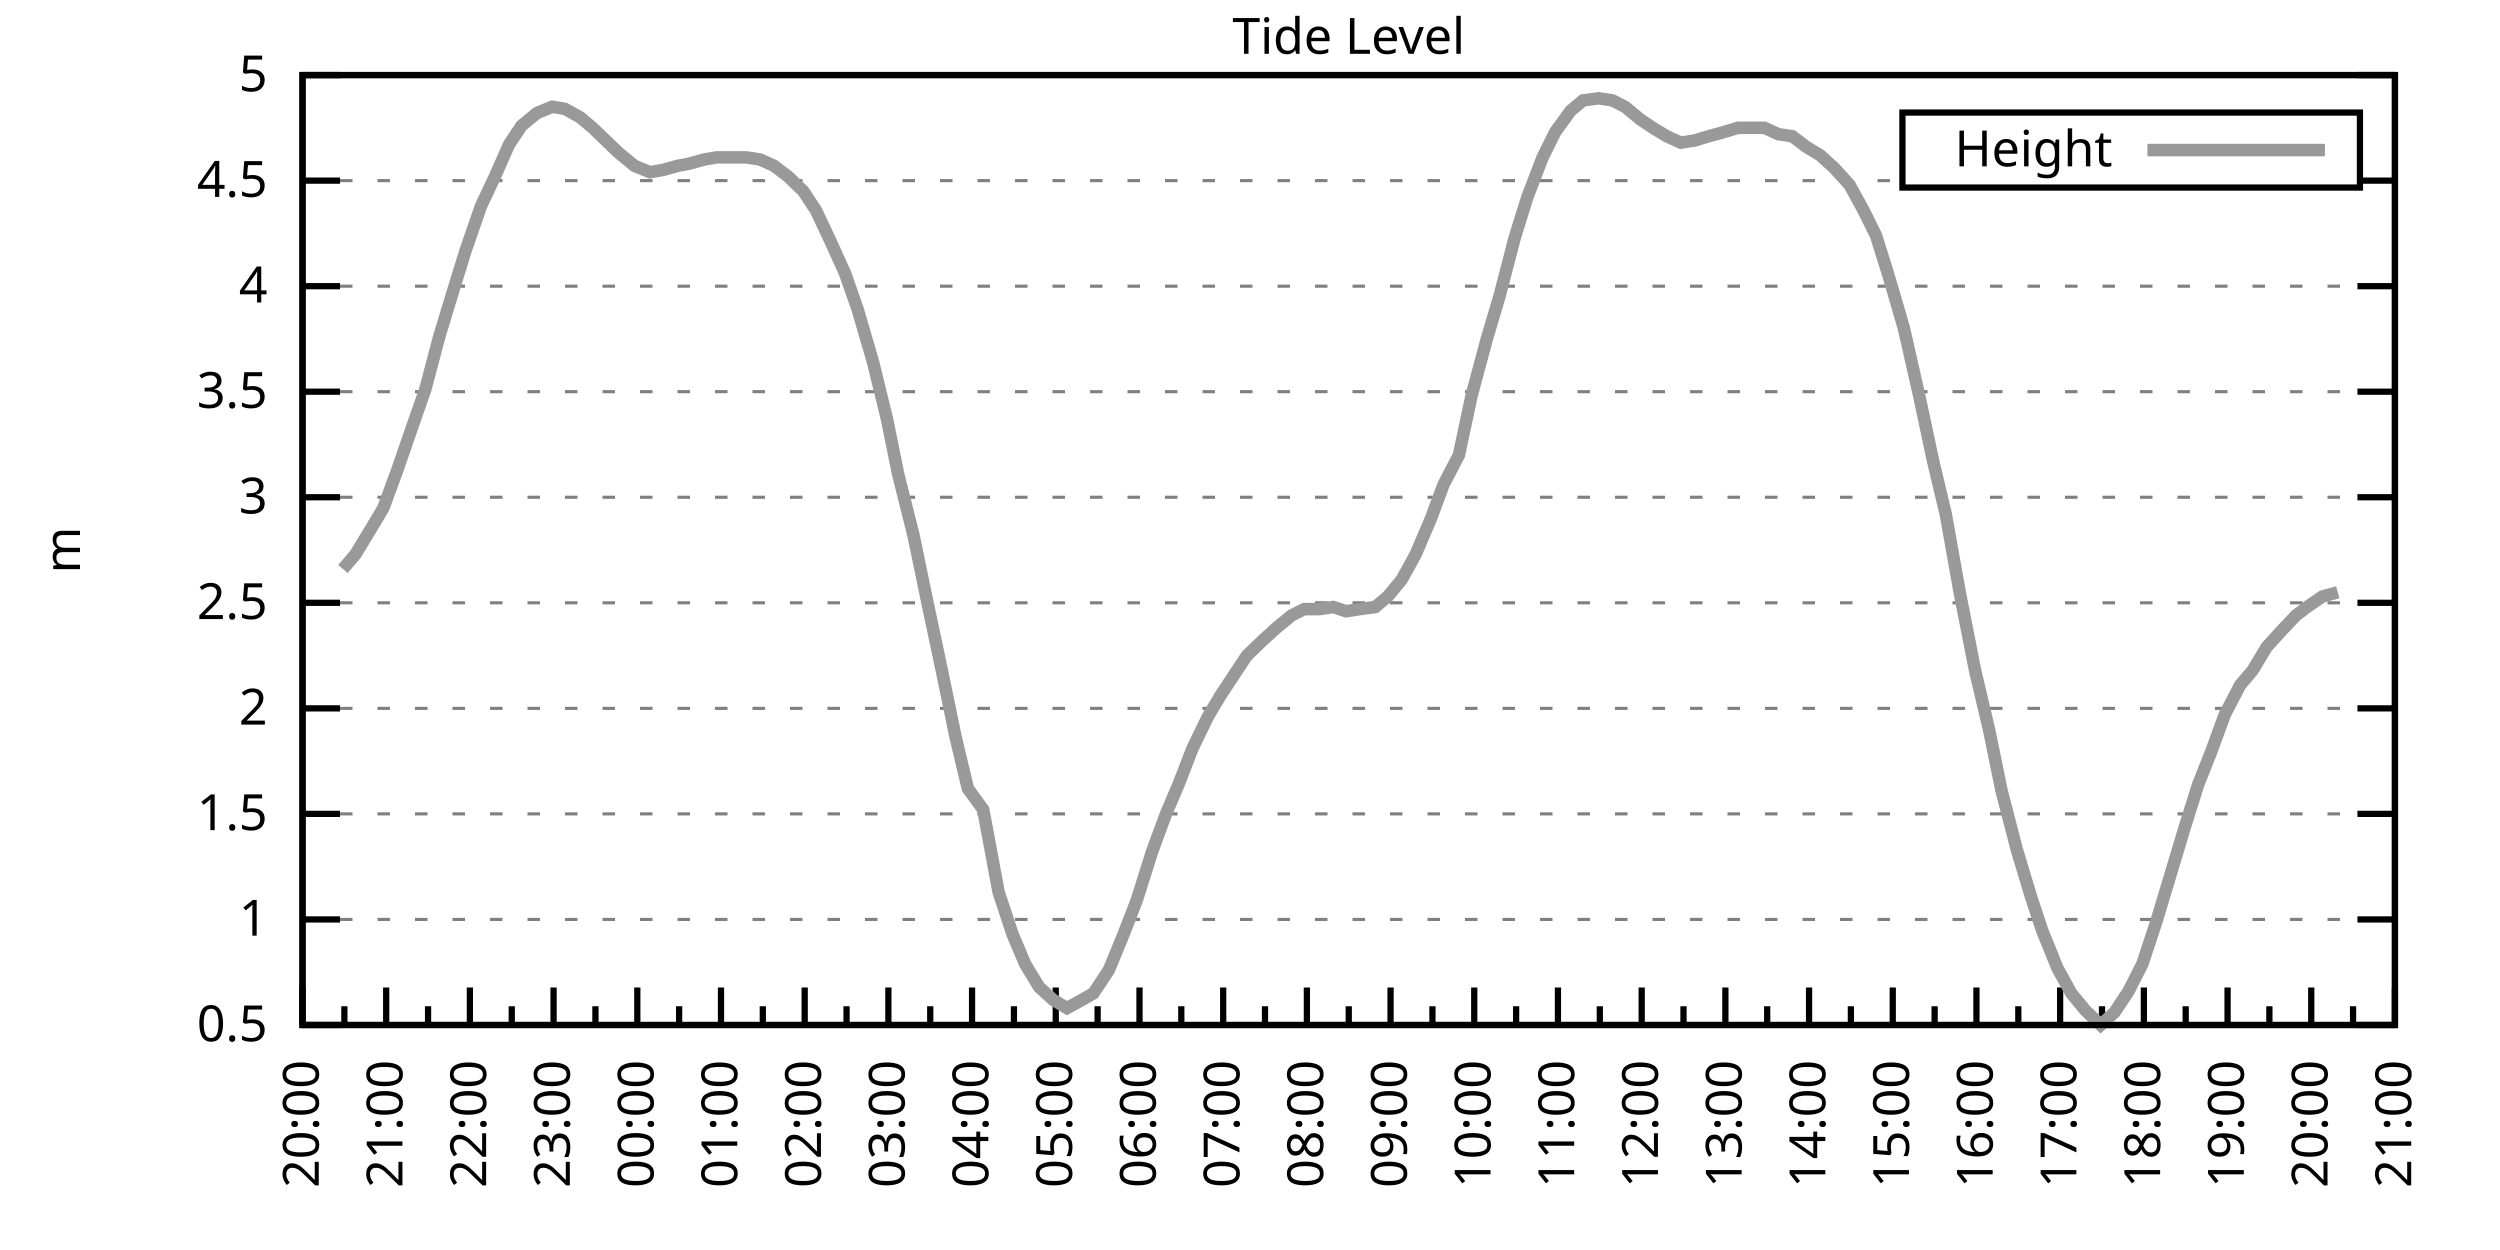
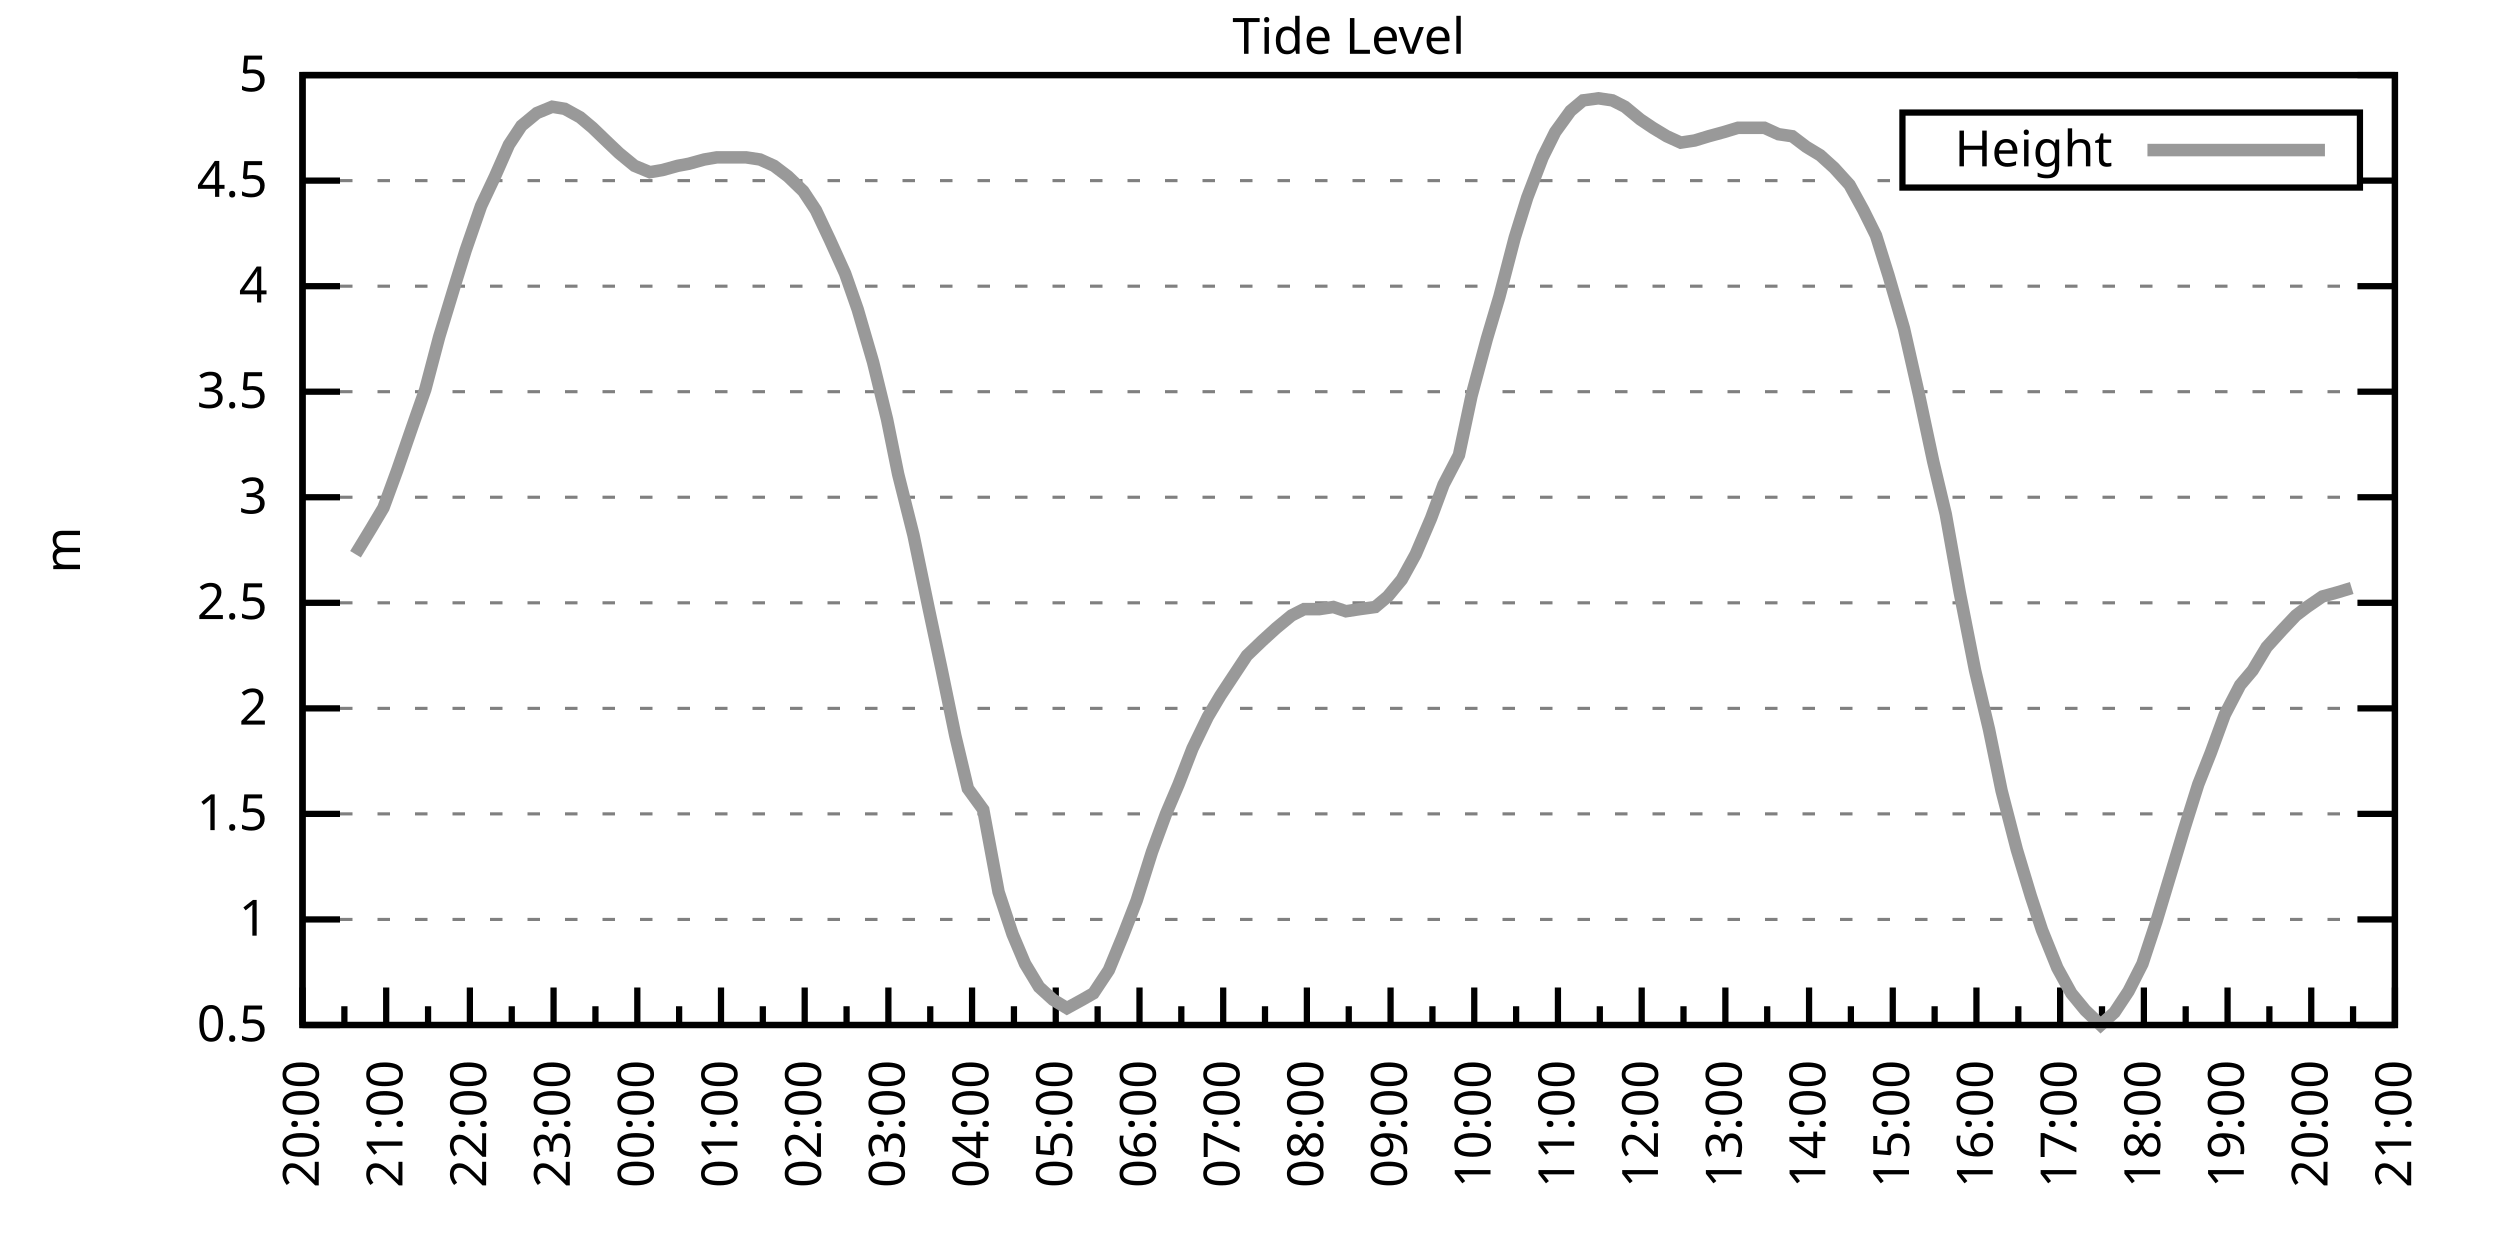
<svg xmlns="http://www.w3.org/2000/svg" xmlns:xlink="http://www.w3.org/1999/xlink" width="400" height="200" viewBox="0 0 400 200">
  <g id="gnuplot_canvas">
    <rect x="0" y="0" width="400" height="200" fill="none" />
    <defs>
      <circle id="gpDot" r="0.5" stroke-width="0.5" stroke="currentColor" />
      <path id="gpPt0" stroke-width="0.333" stroke="currentColor" d="M-1,0 h2 M0,-1 v2" />
      <path id="gpPt1" stroke-width="0.333" stroke="currentColor" d="M-1,-1 L1,1 M1,-1 L-1,1" />
      <path id="gpPt2" stroke-width="0.333" stroke="currentColor" d="M-1,0 L1,0 M0,-1 L0,1 M-1,-1 L1,1 M-1,1 L1,-1" />
      <rect id="gpPt3" stroke-width="0.333" stroke="currentColor" x="-1" y="-1" width="2" height="2" />
      <rect id="gpPt4" stroke-width="0.333" stroke="currentColor" fill="currentColor" x="-1" y="-1" width="2" height="2" />
      <circle id="gpPt5" stroke-width="0.333" stroke="currentColor" cx="0" cy="0" r="1" />
      <use xlink:href="#gpPt5" id="gpPt6" fill="currentColor" stroke="none" />
      <path id="gpPt7" stroke-width="0.333" stroke="currentColor" d="M0,-1.33 L-1.33,0.67 L1.33,0.67 z" />
      <use xlink:href="#gpPt7" id="gpPt8" fill="currentColor" stroke="none" />
      <use xlink:href="#gpPt7" id="gpPt9" stroke="currentColor" transform="rotate(180)" />
      <use xlink:href="#gpPt9" id="gpPt10" fill="currentColor" stroke="none" />
      <use xlink:href="#gpPt3" id="gpPt11" stroke="currentColor" transform="rotate(45)" />
      <use xlink:href="#gpPt11" id="gpPt12" fill="currentColor" stroke="none" />
      <path id="gpPt13" stroke-width="0.333" stroke="currentColor" d="M0,1.330 L1.265,0.411 L0.782,-1.067 L-0.782,-1.076 L-1.265,0.411 z" />
      <use xlink:href="#gpPt13" id="gpPt14" fill="currentColor" stroke="none" />
      <filter id="textbox" filterUnits="objectBoundingBox" x="0" y="0" height="1" width="1">
        <feFlood flood-color="white" flood-opacity="1" result="bgnd" />
        <feComposite in="SourceGraphic" in2="bgnd" operator="atop" />
      </filter>
      <filter id="greybox" filterUnits="objectBoundingBox" x="0" y="0" height="1" width="1">
        <feFlood flood-color="lightgrey" flood-opacity="1" result="grey" />
        <feComposite in="SourceGraphic" in2="grey" operator="atop" />
      </filter>
    </defs>
    <g fill="none" color="white" stroke="currentColor" stroke-width="1.00" stroke-linecap="butt" stroke-linejoin="miter">
</g>
    <g fill="none" color="black" stroke="currentColor" stroke-width="1.00" stroke-linecap="butt" stroke-linejoin="miter">
      <g stroke="none" shape-rendering="crispEdges">
        <polygon fill="rgb(255, 255, 255)" points="48.40,164.00 383.18,164.00 383.18,12.02 48.40,12.02 " />
      </g>
    </g>
    <g fill="none" color="black" stroke="currentColor" stroke-width="1.00" stroke-linecap="butt" stroke-linejoin="miter">
</g>
    <g fill="none" color="black" stroke="black" stroke-width="0.50" stroke-linecap="butt" stroke-linejoin="miter">
</g>
    <g fill="none" color="gray" stroke="currentColor" stroke-width="0.50" stroke-linecap="butt" stroke-linejoin="miter">
      <path stroke="gray" stroke-dasharray="2,4" class="gridline" d="M48.40,164.00 L383.19,164.00  " />
    </g>
    <g fill="none" color="gray" stroke="gray" stroke-width="1.00" stroke-linecap="butt" stroke-linejoin="miter">
</g>
    <g fill="none" color="black" stroke="currentColor" stroke-width="1.00" stroke-linecap="butt" stroke-linejoin="miter">
      <path stroke="black" d="M48.40,164.00 L54.40,164.00 M383.19,164.00 L377.19,164.00  " />
      <g transform="translate(42.80,166.60)" stroke="none" fill="black" font-family="Sans" font-size="8.00" text-anchor="end">
        <text>
          <tspan font-family="Sans"> 0.5</tspan>
        </text>
      </g>
    </g>
    <g fill="none" color="black" stroke="currentColor" stroke-width="1.00" stroke-linecap="butt" stroke-linejoin="miter">
</g>
    <g fill="none" color="black" stroke="black" stroke-width="0.50" stroke-linecap="butt" stroke-linejoin="miter">
</g>
    <g fill="none" color="gray" stroke="currentColor" stroke-width="0.50" stroke-linecap="butt" stroke-linejoin="miter">
      <path stroke="gray" stroke-dasharray="2,4" class="gridline" d="M48.40,147.11 L383.19,147.11  " />
    </g>
    <g fill="none" color="gray" stroke="gray" stroke-width="1.00" stroke-linecap="butt" stroke-linejoin="miter">
</g>
    <g fill="none" color="black" stroke="currentColor" stroke-width="1.00" stroke-linecap="butt" stroke-linejoin="miter">
      <path stroke="black" d="M48.40,147.11 L54.40,147.11 M383.19,147.11 L377.19,147.11  " />
      <g transform="translate(42.80,149.71)" stroke="none" fill="black" font-family="Sans" font-size="8.00" text-anchor="end">
        <text>
          <tspan font-family="Sans"> 1</tspan>
        </text>
      </g>
    </g>
    <g fill="none" color="black" stroke="currentColor" stroke-width="1.00" stroke-linecap="butt" stroke-linejoin="miter">
</g>
    <g fill="none" color="black" stroke="black" stroke-width="0.50" stroke-linecap="butt" stroke-linejoin="miter">
</g>
    <g fill="none" color="gray" stroke="currentColor" stroke-width="0.50" stroke-linecap="butt" stroke-linejoin="miter">
      <path stroke="gray" stroke-dasharray="2,4" class="gridline" d="M48.40,130.22 L383.19,130.22  " />
    </g>
    <g fill="none" color="gray" stroke="gray" stroke-width="1.00" stroke-linecap="butt" stroke-linejoin="miter">
</g>
    <g fill="none" color="black" stroke="currentColor" stroke-width="1.00" stroke-linecap="butt" stroke-linejoin="miter">
      <path stroke="black" d="M48.40,130.22 L54.40,130.22 M383.19,130.22 L377.19,130.22  " />
      <g transform="translate(42.80,132.82)" stroke="none" fill="black" font-family="Sans" font-size="8.00" text-anchor="end">
        <text>
          <tspan font-family="Sans"> 1.5</tspan>
        </text>
      </g>
    </g>
    <g fill="none" color="black" stroke="currentColor" stroke-width="1.00" stroke-linecap="butt" stroke-linejoin="miter">
</g>
    <g fill="none" color="black" stroke="black" stroke-width="0.50" stroke-linecap="butt" stroke-linejoin="miter">
</g>
    <g fill="none" color="gray" stroke="currentColor" stroke-width="0.50" stroke-linecap="butt" stroke-linejoin="miter">
      <path stroke="gray" stroke-dasharray="2,4" class="gridline" d="M48.40,113.34 L383.19,113.34  " />
    </g>
    <g fill="none" color="gray" stroke="gray" stroke-width="1.00" stroke-linecap="butt" stroke-linejoin="miter">
</g>
    <g fill="none" color="black" stroke="currentColor" stroke-width="1.00" stroke-linecap="butt" stroke-linejoin="miter">
      <path stroke="black" d="M48.40,113.34 L54.40,113.34 M383.19,113.34 L377.19,113.34  " />
      <g transform="translate(42.80,115.94)" stroke="none" fill="black" font-family="Sans" font-size="8.00" text-anchor="end">
        <text>
          <tspan font-family="Sans"> 2</tspan>
        </text>
      </g>
    </g>
    <g fill="none" color="black" stroke="currentColor" stroke-width="1.00" stroke-linecap="butt" stroke-linejoin="miter">
</g>
    <g fill="none" color="black" stroke="black" stroke-width="0.50" stroke-linecap="butt" stroke-linejoin="miter">
</g>
    <g fill="none" color="gray" stroke="currentColor" stroke-width="0.50" stroke-linecap="butt" stroke-linejoin="miter">
      <path stroke="gray" stroke-dasharray="2,4" class="gridline" d="M48.40,96.45 L383.19,96.45  " />
    </g>
    <g fill="none" color="gray" stroke="gray" stroke-width="1.00" stroke-linecap="butt" stroke-linejoin="miter">
</g>
    <g fill="none" color="black" stroke="currentColor" stroke-width="1.00" stroke-linecap="butt" stroke-linejoin="miter">
      <path stroke="black" d="M48.40,96.45 L54.40,96.45 M383.19,96.45 L377.19,96.45  " />
      <g transform="translate(42.80,99.05)" stroke="none" fill="black" font-family="Sans" font-size="8.00" text-anchor="end">
        <text>
          <tspan font-family="Sans"> 2.5</tspan>
        </text>
      </g>
    </g>
    <g fill="none" color="black" stroke="currentColor" stroke-width="1.00" stroke-linecap="butt" stroke-linejoin="miter">
</g>
    <g fill="none" color="black" stroke="black" stroke-width="0.50" stroke-linecap="butt" stroke-linejoin="miter">
</g>
    <g fill="none" color="gray" stroke="currentColor" stroke-width="0.50" stroke-linecap="butt" stroke-linejoin="miter">
      <path stroke="gray" stroke-dasharray="2,4" class="gridline" d="M48.40,79.56 L383.19,79.56  " />
    </g>
    <g fill="none" color="gray" stroke="gray" stroke-width="1.00" stroke-linecap="butt" stroke-linejoin="miter">
</g>
    <g fill="none" color="black" stroke="currentColor" stroke-width="1.00" stroke-linecap="butt" stroke-linejoin="miter">
      <path stroke="black" d="M48.40,79.56 L54.40,79.56 M383.19,79.56 L377.19,79.56  " />
      <g transform="translate(42.80,82.16)" stroke="none" fill="black" font-family="Sans" font-size="8.00" text-anchor="end">
        <text>
          <tspan font-family="Sans"> 3</tspan>
        </text>
      </g>
    </g>
    <g fill="none" color="black" stroke="currentColor" stroke-width="1.00" stroke-linecap="butt" stroke-linejoin="miter">
</g>
    <g fill="none" color="black" stroke="black" stroke-width="0.50" stroke-linecap="butt" stroke-linejoin="miter">
</g>
    <g fill="none" color="gray" stroke="currentColor" stroke-width="0.50" stroke-linecap="butt" stroke-linejoin="miter">
      <path stroke="gray" stroke-dasharray="2,4" class="gridline" d="M48.40,62.67 L383.19,62.67  " />
    </g>
    <g fill="none" color="gray" stroke="gray" stroke-width="1.00" stroke-linecap="butt" stroke-linejoin="miter">
</g>
    <g fill="none" color="black" stroke="currentColor" stroke-width="1.00" stroke-linecap="butt" stroke-linejoin="miter">
      <path stroke="black" d="M48.40,62.67 L54.40,62.67 M383.19,62.67 L377.19,62.67  " />
      <g transform="translate(42.80,65.27)" stroke="none" fill="black" font-family="Sans" font-size="8.00" text-anchor="end">
        <text>
          <tspan font-family="Sans"> 3.5</tspan>
        </text>
      </g>
    </g>
    <g fill="none" color="black" stroke="currentColor" stroke-width="1.00" stroke-linecap="butt" stroke-linejoin="miter">
</g>
    <g fill="none" color="black" stroke="black" stroke-width="0.50" stroke-linecap="butt" stroke-linejoin="miter">
</g>
    <g fill="none" color="gray" stroke="currentColor" stroke-width="0.50" stroke-linecap="butt" stroke-linejoin="miter">
      <path stroke="gray" stroke-dasharray="2,4" class="gridline" d="M48.40,45.79 L383.19,45.79  " />
    </g>
    <g fill="none" color="gray" stroke="gray" stroke-width="1.00" stroke-linecap="butt" stroke-linejoin="miter">
</g>
    <g fill="none" color="black" stroke="currentColor" stroke-width="1.00" stroke-linecap="butt" stroke-linejoin="miter">
      <path stroke="black" d="M48.40,45.79 L54.40,45.79 M383.19,45.79 L377.19,45.79  " />
      <g transform="translate(42.80,48.39)" stroke="none" fill="black" font-family="Sans" font-size="8.00" text-anchor="end">
        <text>
          <tspan font-family="Sans"> 4</tspan>
        </text>
      </g>
    </g>
    <g fill="none" color="black" stroke="currentColor" stroke-width="1.00" stroke-linecap="butt" stroke-linejoin="miter">
</g>
    <g fill="none" color="black" stroke="black" stroke-width="0.50" stroke-linecap="butt" stroke-linejoin="miter">
</g>
    <g fill="none" color="gray" stroke="currentColor" stroke-width="0.50" stroke-linecap="butt" stroke-linejoin="miter">
      <path stroke="gray" stroke-dasharray="2,4" class="gridline" d="M48.40,28.90 L304.39,28.90 M377.59,28.90 L383.19,28.90  " />
    </g>
    <g fill="none" color="gray" stroke="gray" stroke-width="1.00" stroke-linecap="butt" stroke-linejoin="miter">
</g>
    <g fill="none" color="black" stroke="currentColor" stroke-width="1.00" stroke-linecap="butt" stroke-linejoin="miter">
      <path stroke="black" d="M48.40,28.90 L54.40,28.90 M383.19,28.90 L377.19,28.90  " />
      <g transform="translate(42.80,31.50)" stroke="none" fill="black" font-family="Sans" font-size="8.00" text-anchor="end">
        <text>
          <tspan font-family="Sans"> 4.5</tspan>
        </text>
      </g>
    </g>
    <g fill="none" color="black" stroke="currentColor" stroke-width="1.00" stroke-linecap="butt" stroke-linejoin="miter">
</g>
    <g fill="none" color="black" stroke="black" stroke-width="0.50" stroke-linecap="butt" stroke-linejoin="miter">
</g>
    <g fill="none" color="gray" stroke="currentColor" stroke-width="0.50" stroke-linecap="butt" stroke-linejoin="miter">
      <path stroke="gray" stroke-dasharray="2,4" class="gridline" d="M48.40,12.01 L383.19,12.01  " />
    </g>
    <g fill="none" color="gray" stroke="gray" stroke-width="1.00" stroke-linecap="butt" stroke-linejoin="miter">
</g>
    <g fill="none" color="black" stroke="currentColor" stroke-width="1.00" stroke-linecap="butt" stroke-linejoin="miter">
      <path stroke="black" d="M48.40,12.01 L54.40,12.01 M383.19,12.01 L377.19,12.01  " />
      <g transform="translate(42.80,14.61)" stroke="none" fill="black" font-family="Sans" font-size="8.00" text-anchor="end">
        <text>
          <tspan font-family="Sans"> 5</tspan>
        </text>
      </g>
    </g>
    <g fill="none" color="black" stroke="currentColor" stroke-width="1.00" stroke-linecap="butt" stroke-linejoin="miter">
      <path stroke="black" d="M48.40,164.00 L48.40,158.00  " />
      <g transform="translate(51.00,169.60) rotate(270)" stroke="none" fill="black" font-family="Sans" font-size="8.00" text-anchor="end">
        <text>
          <tspan font-family="Sans">20:00</tspan>
        </text>
      </g>
    </g>
    <g fill="none" color="black" stroke="currentColor" stroke-width="1.00" stroke-linecap="butt" stroke-linejoin="miter">
      <path stroke="black" d="M55.10,164.00 L55.10,161.00 M61.79,164.00 L61.79,158.00  " />
      <g transform="translate(64.39,169.60) rotate(270)" stroke="none" fill="black" font-family="Sans" font-size="8.00" text-anchor="end">
        <text>
          <tspan font-family="Sans">21:00</tspan>
        </text>
      </g>
    </g>
    <g fill="none" color="black" stroke="currentColor" stroke-width="1.00" stroke-linecap="butt" stroke-linejoin="miter">
      <path stroke="black" d="M68.49,164.00 L68.49,161.00 M75.18,164.00 L75.18,158.00  " />
      <g transform="translate(77.78,169.60) rotate(270)" stroke="none" fill="black" font-family="Sans" font-size="8.00" text-anchor="end">
        <text>
          <tspan font-family="Sans">22:00</tspan>
        </text>
      </g>
    </g>
    <g fill="none" color="black" stroke="currentColor" stroke-width="1.00" stroke-linecap="butt" stroke-linejoin="miter">
      <path stroke="black" d="M81.88,164.00 L81.88,161.00 M88.57,164.00 L88.57,158.00  " />
      <g transform="translate(91.17,169.60) rotate(270)" stroke="none" fill="black" font-family="Sans" font-size="8.00" text-anchor="end">
        <text>
          <tspan font-family="Sans">23:00</tspan>
        </text>
      </g>
    </g>
    <g fill="none" color="black" stroke="currentColor" stroke-width="1.00" stroke-linecap="butt" stroke-linejoin="miter">
      <path stroke="black" d="M95.27,164.00 L95.27,161.00 M101.97,164.00 L101.97,158.00  " />
      <g transform="translate(104.57,169.60) rotate(270)" stroke="none" fill="black" font-family="Sans" font-size="8.00" text-anchor="end">
        <text>
          <tspan font-family="Sans">00:00</tspan>
        </text>
      </g>
    </g>
    <g fill="none" color="black" stroke="currentColor" stroke-width="1.00" stroke-linecap="butt" stroke-linejoin="miter">
      <path stroke="black" d="M108.66,164.00 L108.66,161.00 M115.36,164.00 L115.36,158.00  " />
      <g transform="translate(117.96,169.60) rotate(270)" stroke="none" fill="black" font-family="Sans" font-size="8.00" text-anchor="end">
        <text>
          <tspan font-family="Sans">01:00</tspan>
        </text>
      </g>
    </g>
    <g fill="none" color="black" stroke="currentColor" stroke-width="1.00" stroke-linecap="butt" stroke-linejoin="miter">
      <path stroke="black" d="M122.05,164.00 L122.05,161.00 M128.75,164.00 L128.75,158.00  " />
      <g transform="translate(131.35,169.60) rotate(270)" stroke="none" fill="black" font-family="Sans" font-size="8.00" text-anchor="end">
        <text>
          <tspan font-family="Sans">02:00</tspan>
        </text>
      </g>
    </g>
    <g fill="none" color="black" stroke="currentColor" stroke-width="1.00" stroke-linecap="butt" stroke-linejoin="miter">
      <path stroke="black" d="M135.45,164.00 L135.45,161.00 M142.14,164.00 L142.14,158.00  " />
      <g transform="translate(144.74,169.60) rotate(270)" stroke="none" fill="black" font-family="Sans" font-size="8.00" text-anchor="end">
        <text>
          <tspan font-family="Sans">03:00</tspan>
        </text>
      </g>
    </g>
    <g fill="none" color="black" stroke="currentColor" stroke-width="1.00" stroke-linecap="butt" stroke-linejoin="miter">
      <path stroke="black" d="M148.84,164.00 L148.84,161.00 M155.53,164.00 L155.53,158.00  " />
      <g transform="translate(158.13,169.60) rotate(270)" stroke="none" fill="black" font-family="Sans" font-size="8.00" text-anchor="end">
        <text>
          <tspan font-family="Sans">04:00</tspan>
        </text>
      </g>
    </g>
    <g fill="none" color="black" stroke="currentColor" stroke-width="1.00" stroke-linecap="butt" stroke-linejoin="miter">
      <path stroke="black" d="M162.23,164.00 L162.23,161.00 M168.92,164.00 L168.92,158.00  " />
      <g transform="translate(171.52,169.60) rotate(270)" stroke="none" fill="black" font-family="Sans" font-size="8.00" text-anchor="end">
        <text>
          <tspan font-family="Sans">05:00</tspan>
        </text>
      </g>
    </g>
    <g fill="none" color="black" stroke="currentColor" stroke-width="1.00" stroke-linecap="butt" stroke-linejoin="miter">
      <path stroke="black" d="M175.62,164.00 L175.62,161.00 M182.32,164.00 L182.32,158.00  " />
      <g transform="translate(184.92,169.60) rotate(270)" stroke="none" fill="black" font-family="Sans" font-size="8.00" text-anchor="end">
        <text>
          <tspan font-family="Sans">06:00</tspan>
        </text>
      </g>
    </g>
    <g fill="none" color="black" stroke="currentColor" stroke-width="1.00" stroke-linecap="butt" stroke-linejoin="miter">
      <path stroke="black" d="M189.01,164.00 L189.01,161.00 M195.71,164.00 L195.71,158.00  " />
      <g transform="translate(198.31,169.60) rotate(270)" stroke="none" fill="black" font-family="Sans" font-size="8.00" text-anchor="end">
        <text>
          <tspan font-family="Sans">07:00</tspan>
        </text>
      </g>
    </g>
    <g fill="none" color="black" stroke="currentColor" stroke-width="1.00" stroke-linecap="butt" stroke-linejoin="miter">
      <path stroke="black" d="M202.40,164.00 L202.40,161.00 M209.10,164.00 L209.10,158.00  " />
      <g transform="translate(211.70,169.60) rotate(270)" stroke="none" fill="black" font-family="Sans" font-size="8.00" text-anchor="end">
        <text>
          <tspan font-family="Sans">08:00</tspan>
        </text>
      </g>
    </g>
    <g fill="none" color="black" stroke="currentColor" stroke-width="1.00" stroke-linecap="butt" stroke-linejoin="miter">
      <path stroke="black" d="M215.80,164.00 L215.80,161.00 M222.49,164.00 L222.49,158.00  " />
      <g transform="translate(225.09,169.60) rotate(270)" stroke="none" fill="black" font-family="Sans" font-size="8.00" text-anchor="end">
        <text>
          <tspan font-family="Sans">09:00</tspan>
        </text>
      </g>
    </g>
    <g fill="none" color="black" stroke="currentColor" stroke-width="1.00" stroke-linecap="butt" stroke-linejoin="miter">
      <path stroke="black" d="M229.19,164.00 L229.19,161.00 M235.88,164.00 L235.88,158.00  " />
      <g transform="translate(238.48,169.60) rotate(270)" stroke="none" fill="black" font-family="Sans" font-size="8.00" text-anchor="end">
        <text>
          <tspan font-family="Sans">10:00</tspan>
        </text>
      </g>
    </g>
    <g fill="none" color="black" stroke="currentColor" stroke-width="1.00" stroke-linecap="butt" stroke-linejoin="miter">
      <path stroke="black" d="M242.58,164.00 L242.58,161.00 M249.27,164.00 L249.27,158.00  " />
      <g transform="translate(251.87,169.60) rotate(270)" stroke="none" fill="black" font-family="Sans" font-size="8.00" text-anchor="end">
        <text>
          <tspan font-family="Sans">11:00</tspan>
        </text>
      </g>
    </g>
    <g fill="none" color="black" stroke="currentColor" stroke-width="1.00" stroke-linecap="butt" stroke-linejoin="miter">
      <path stroke="black" d="M255.97,164.00 L255.97,161.00 M262.67,164.00 L262.67,158.00  " />
      <g transform="translate(265.27,169.60) rotate(270)" stroke="none" fill="black" font-family="Sans" font-size="8.00" text-anchor="end">
        <text>
          <tspan font-family="Sans">12:00</tspan>
        </text>
      </g>
    </g>
    <g fill="none" color="black" stroke="currentColor" stroke-width="1.00" stroke-linecap="butt" stroke-linejoin="miter">
      <path stroke="black" d="M269.36,164.00 L269.36,161.00 M276.06,164.00 L276.06,158.00  " />
      <g transform="translate(278.66,169.60) rotate(270)" stroke="none" fill="black" font-family="Sans" font-size="8.00" text-anchor="end">
        <text>
          <tspan font-family="Sans">13:00</tspan>
        </text>
      </g>
    </g>
    <g fill="none" color="black" stroke="currentColor" stroke-width="1.00" stroke-linecap="butt" stroke-linejoin="miter">
      <path stroke="black" d="M282.75,164.00 L282.75,161.00 M289.45,164.00 L289.45,158.00  " />
      <g transform="translate(292.05,169.60) rotate(270)" stroke="none" fill="black" font-family="Sans" font-size="8.00" text-anchor="end">
        <text>
          <tspan font-family="Sans">14:00</tspan>
        </text>
      </g>
    </g>
    <g fill="none" color="black" stroke="currentColor" stroke-width="1.00" stroke-linecap="butt" stroke-linejoin="miter">
      <path stroke="black" d="M296.14,164.00 L296.14,161.00 M302.84,164.00 L302.84,158.00  " />
      <g transform="translate(305.44,169.60) rotate(270)" stroke="none" fill="black" font-family="Sans" font-size="8.00" text-anchor="end">
        <text>
          <tspan font-family="Sans">15:00</tspan>
        </text>
      </g>
    </g>
    <g fill="none" color="black" stroke="currentColor" stroke-width="1.00" stroke-linecap="butt" stroke-linejoin="miter">
      <path stroke="black" d="M309.54,164.00 L309.54,161.00 M316.23,164.00 L316.23,158.00  " />
      <g transform="translate(318.83,169.60) rotate(270)" stroke="none" fill="black" font-family="Sans" font-size="8.00" text-anchor="end">
        <text>
          <tspan font-family="Sans">16:00</tspan>
        </text>
      </g>
    </g>
    <g fill="none" color="black" stroke="currentColor" stroke-width="1.00" stroke-linecap="butt" stroke-linejoin="miter">
      <path stroke="black" d="M322.93,164.00 L322.93,161.00 M329.62,164.00 L329.62,158.00  " />
      <g transform="translate(332.22,169.60) rotate(270)" stroke="none" fill="black" font-family="Sans" font-size="8.00" text-anchor="end">
        <text>
          <tspan font-family="Sans">17:00</tspan>
        </text>
      </g>
    </g>
    <g fill="none" color="black" stroke="currentColor" stroke-width="1.00" stroke-linecap="butt" stroke-linejoin="miter">
      <path stroke="black" d="M336.32,164.00 L336.32,161.00 M343.02,164.00 L343.02,158.00  " />
      <g transform="translate(345.62,169.60) rotate(270)" stroke="none" fill="black" font-family="Sans" font-size="8.00" text-anchor="end">
        <text>
          <tspan font-family="Sans">18:00</tspan>
        </text>
      </g>
    </g>
    <g fill="none" color="black" stroke="currentColor" stroke-width="1.00" stroke-linecap="butt" stroke-linejoin="miter">
      <path stroke="black" d="M349.71,164.00 L349.71,161.00 M356.41,164.00 L356.41,158.00  " />
      <g transform="translate(359.01,169.60) rotate(270)" stroke="none" fill="black" font-family="Sans" font-size="8.00" text-anchor="end">
        <text>
          <tspan font-family="Sans">19:00</tspan>
        </text>
      </g>
    </g>
    <g fill="none" color="black" stroke="currentColor" stroke-width="1.00" stroke-linecap="butt" stroke-linejoin="miter">
      <path stroke="black" d="M363.10,164.00 L363.10,161.00 M369.80,164.00 L369.80,158.00  " />
      <g transform="translate(372.40,169.60) rotate(270)" stroke="none" fill="black" font-family="Sans" font-size="8.00" text-anchor="end">
        <text>
          <tspan font-family="Sans">20:00</tspan>
        </text>
      </g>
    </g>
    <g fill="none" color="black" stroke="currentColor" stroke-width="1.00" stroke-linecap="butt" stroke-linejoin="miter">
      <path stroke="black" d="M376.49,164.00 L376.49,161.00 M383.19,164.00 L383.19,158.00  " />
      <g transform="translate(385.79,169.60) rotate(270)" stroke="none" fill="black" font-family="Sans" font-size="8.00" text-anchor="end">
        <text>
          <tspan font-family="Sans">21:00</tspan>
        </text>
      </g>
    </g>
    <g fill="none" color="black" stroke="currentColor" stroke-width="1.00" stroke-linecap="butt" stroke-linejoin="miter">
</g>
    <g fill="none" color="black" stroke="currentColor" stroke-width="1.00" stroke-linecap="butt" stroke-linejoin="miter">
      <path stroke="black" d="M48.40,12.01 L48.40,164.00 L383.19,164.00 L383.19,12.01 L48.40,12.01 Z  " />
    </g>
    <g fill="none" color="black" stroke="currentColor" stroke-width="1.00" stroke-linecap="butt" stroke-linejoin="miter">
      <g transform="translate(12.80,88.01) rotate(270)" stroke="none" fill="black" font-family="Sans" font-size="8.00" text-anchor="middle">
        <text>
          <tspan font-family="Sans">m</tspan>
        </text>
      </g>
    </g>
    <g fill="none" color="black" stroke="currentColor" stroke-width="1.00" stroke-linecap="butt" stroke-linejoin="miter">
</g>
    <g fill="none" color="black" stroke="currentColor" stroke-width="1.00" stroke-linecap="butt" stroke-linejoin="miter">
      <path stroke="black" d="M304.39,30.01 L304.39,18.01 L377.59,18.01 L377.59,30.01 L304.39,30.01 Z  " />
    </g>
    <g id="Tide_level_plot_1">
      <g fill="none" color="white" stroke="black" stroke-width="2.00" stroke-linecap="butt" stroke-linejoin="miter">
</g>
      <g fill="none" color="black" stroke="currentColor" stroke-width="2.00" stroke-linecap="butt" stroke-linejoin="miter">
        <g transform="translate(337.99,26.61)" stroke="none" fill="black" font-family="Sans" font-size="8.00" text-anchor="end">
          <text>
            <tspan font-family="Sans">Height</tspan>
          </text>
        </g>
      </g>
      <g fill="none" color="black" stroke="currentColor" stroke-width="2.00" stroke-linecap="butt" stroke-linejoin="miter">
-         <path stroke="rgb(153, 153, 153)" d="M343.59,24.01 L371.99,24.01 M54.87,91.04 L56.88,88.68 L59.34,84.63 L61.35,81.25 L63.58,75.17 L66.03,68.08   L68.04,62.34 L70.27,53.89 L72.73,45.79 L74.51,40.04 L76.97,32.95 L79.20,28.22 L81.43,23.16 L83.44,20.12   L85.90,18.09 L88.35,17.08 L90.36,17.41 L92.82,18.77 L94.82,20.45 L97.28,22.82 L99.06,24.51 L101.52,26.53   L103.98,27.55 L105.98,27.21 L108.44,26.53 L110.22,26.20 L112.68,25.52 L114.69,25.18 L117.37,25.18 L119.38,25.18   L121.61,25.52 L123.84,26.53 L126.07,28.22 L128.53,30.59 L130.54,33.63 L132.77,38.35 L135.22,43.76 L137.23,49.50   L139.69,57.94 L141.92,67.06 L143.70,75.85 L146.16,85.64 L148.61,97.46 L150.62,106.92 L152.85,117.73 L154.86,126.17   L157.32,129.55 L159.77,142.72 L162.01,149.48 L164.01,154.21 L166.25,157.92 L168.48,159.95 L170.71,161.30 L173.17,159.95   L174.95,158.93 L177.41,155.22 L179.64,149.81 L181.87,144.07 L184.32,136.30 L186.56,130.22 L188.57,125.50 L190.80,119.75   L193.25,114.69 L195.26,111.31 L197.49,107.93 L199.50,104.89 L201.96,102.53 L204.19,100.50 L206.64,98.48 L208.65,97.46   L211.11,97.46 L213.34,97.12 L215.35,97.80 L217.58,97.46 L220.04,97.12 L222.04,95.44 L224.28,92.73 L226.51,88.68   L228.96,82.94 L230.97,77.53 L233.43,72.81 L235.44,63.35 L237.89,54.23 L239.90,47.47 L242.36,38.02 L244.36,31.60   L246.82,25.18 L248.83,21.13 L251.28,17.75 L253.29,16.06 L255.75,15.73 L257.98,16.06 L259.99,17.08 L262.44,19.10   L264.45,20.45 L266.68,21.80 L268.92,22.82 L271.15,22.48 L273.38,21.80 L275.83,21.13 L278.07,20.45 L280.07,20.45   L282.31,20.45 L284.54,21.47 L286.77,21.80 L289.00,23.49 L291.23,24.84 L293.47,26.87 L295.92,29.57 L298.15,33.63   L300.16,37.68 L302.17,44.10 L304.63,52.54 L307.08,63.35 L309.31,73.82 L311.32,82.26 L313.55,94.76 L316.01,107.26   L318.24,116.71 L320.25,126.51 L322.70,135.97 L324.94,143.40 L326.72,148.80 L329.18,154.88 L331.41,158.93 L333.64,161.64   L336.10,164.00 L338.33,161.97 L340.56,158.60 L342.79,154.21 L345.02,147.45 L347.26,140.02 L349.49,132.59 L351.72,125.50   L353.73,120.43 L355.96,114.35 L358.42,109.62 L360.42,107.26 L362.66,103.54 L365.11,100.84 L367.34,98.48 L369.13,97.12   L371.58,95.44 L374.04,94.76  " />
+         <path stroke="rgb(153, 153, 153)" d="M343.59,24.01 L371.99,24.01 M56.88,88.68 L59.34,84.63 L61.35,81.25 L63.58,75.17 L66.03,68.08 L68.04,62.34   L70.27,53.89 L72.73,45.79 L74.51,40.04 L76.97,32.95 L79.20,28.22 L81.43,23.16 L83.44,20.12 L85.90,18.09   L88.35,17.08 L90.36,17.41 L92.82,18.77 L94.82,20.45 L97.28,22.82 L99.06,24.51 L101.52,26.53 L103.98,27.55   L105.98,27.21 L108.44,26.53 L110.22,26.20 L112.68,25.52 L114.69,25.18 L117.37,25.18 L119.38,25.18 L121.61,25.52   L123.84,26.53 L126.07,28.22 L128.53,30.59 L130.54,33.63 L132.77,38.35 L135.22,43.76 L137.23,49.50 L139.69,57.94   L141.92,67.06 L143.70,75.85 L146.16,85.64 L148.61,97.46 L150.62,106.92 L152.85,117.73 L154.86,126.17 L157.32,129.55   L159.77,142.72 L162.01,149.48 L164.01,154.21 L166.25,157.92 L168.48,159.95 L170.71,161.30 L173.17,159.95 L174.95,158.93   L177.41,155.22 L179.64,149.81 L181.87,144.07 L184.32,136.30 L186.56,130.22 L188.57,125.50 L190.80,119.75 L193.25,114.69   L195.26,111.31 L197.49,107.93 L199.50,104.89 L201.96,102.53 L204.19,100.50 L206.64,98.48 L208.65,97.46 L211.11,97.46   L213.34,97.12 L215.35,97.80 L217.58,97.46 L220.04,97.12 L222.04,95.44 L224.28,92.73 L226.51,88.68 L228.96,82.94   L230.97,77.53 L233.43,72.81 L235.44,63.35 L237.89,54.23 L239.90,47.47 L242.36,38.02 L244.36,31.60 L246.82,25.18   L248.83,21.13 L251.28,17.75 L253.29,16.06 L255.75,15.73 L257.98,16.06 L259.99,17.08 L262.44,19.10 L264.45,20.45   L266.68,21.80 L268.92,22.82 L271.15,22.48 L273.38,21.80 L275.83,21.13 L278.07,20.45 L280.07,20.45 L282.31,20.45   L284.54,21.47 L286.77,21.80 L289.00,23.49 L291.23,24.84 L293.47,26.87 L295.92,29.57 L298.15,33.63 L300.16,37.68   L302.17,44.10 L304.63,52.54 L307.08,63.35 L309.31,73.82 L311.32,82.26 L313.55,94.76 L316.01,107.26 L318.24,116.71   L320.25,126.51 L322.70,135.97 L324.94,143.40 L326.72,148.80 L329.18,154.88 L331.41,158.93 L333.64,161.64 L336.10,164.00   L338.33,161.97 L340.56,158.60 L342.79,154.21 L345.02,147.45 L347.26,140.02 L349.49,132.59 L351.72,125.50 L353.73,120.43   L355.96,114.35 L358.42,109.62 L360.42,107.26 L362.66,103.54 L365.11,100.84 L367.34,98.48 L369.13,97.12 L371.58,95.44   L374.04,94.76 L376.27,94.08  " />
      </g>
    </g>
    <g fill="none" color="black" stroke="currentColor" stroke-width="2.00" stroke-linecap="butt" stroke-linejoin="miter">
</g>
    <g fill="none" color="black" stroke="black" stroke-width="1.00" stroke-linecap="butt" stroke-linejoin="miter">
</g>
    <g fill="none" color="black" stroke="currentColor" stroke-width="1.00" stroke-linecap="butt" stroke-linejoin="miter">
      <path stroke="black" d="M48.40,12.01 L48.40,164.00 L383.19,164.00 L383.19,12.01 L48.40,12.01 Z  " />
    </g>
    <g fill="none" color="black" stroke="currentColor" stroke-width="1.00" stroke-linecap="butt" stroke-linejoin="miter">
      <g transform="translate(215.79,8.61)" stroke="none" fill="black" font-family="Sans" font-size="8.00" text-anchor="middle">
        <text>
          <tspan font-family="Sans">Tide Level</tspan>
        </text>
      </g>
    </g>
    <g fill="none" color="black" stroke="currentColor" stroke-width="1.00" stroke-linecap="butt" stroke-linejoin="miter">
</g>
  </g>
</svg>
